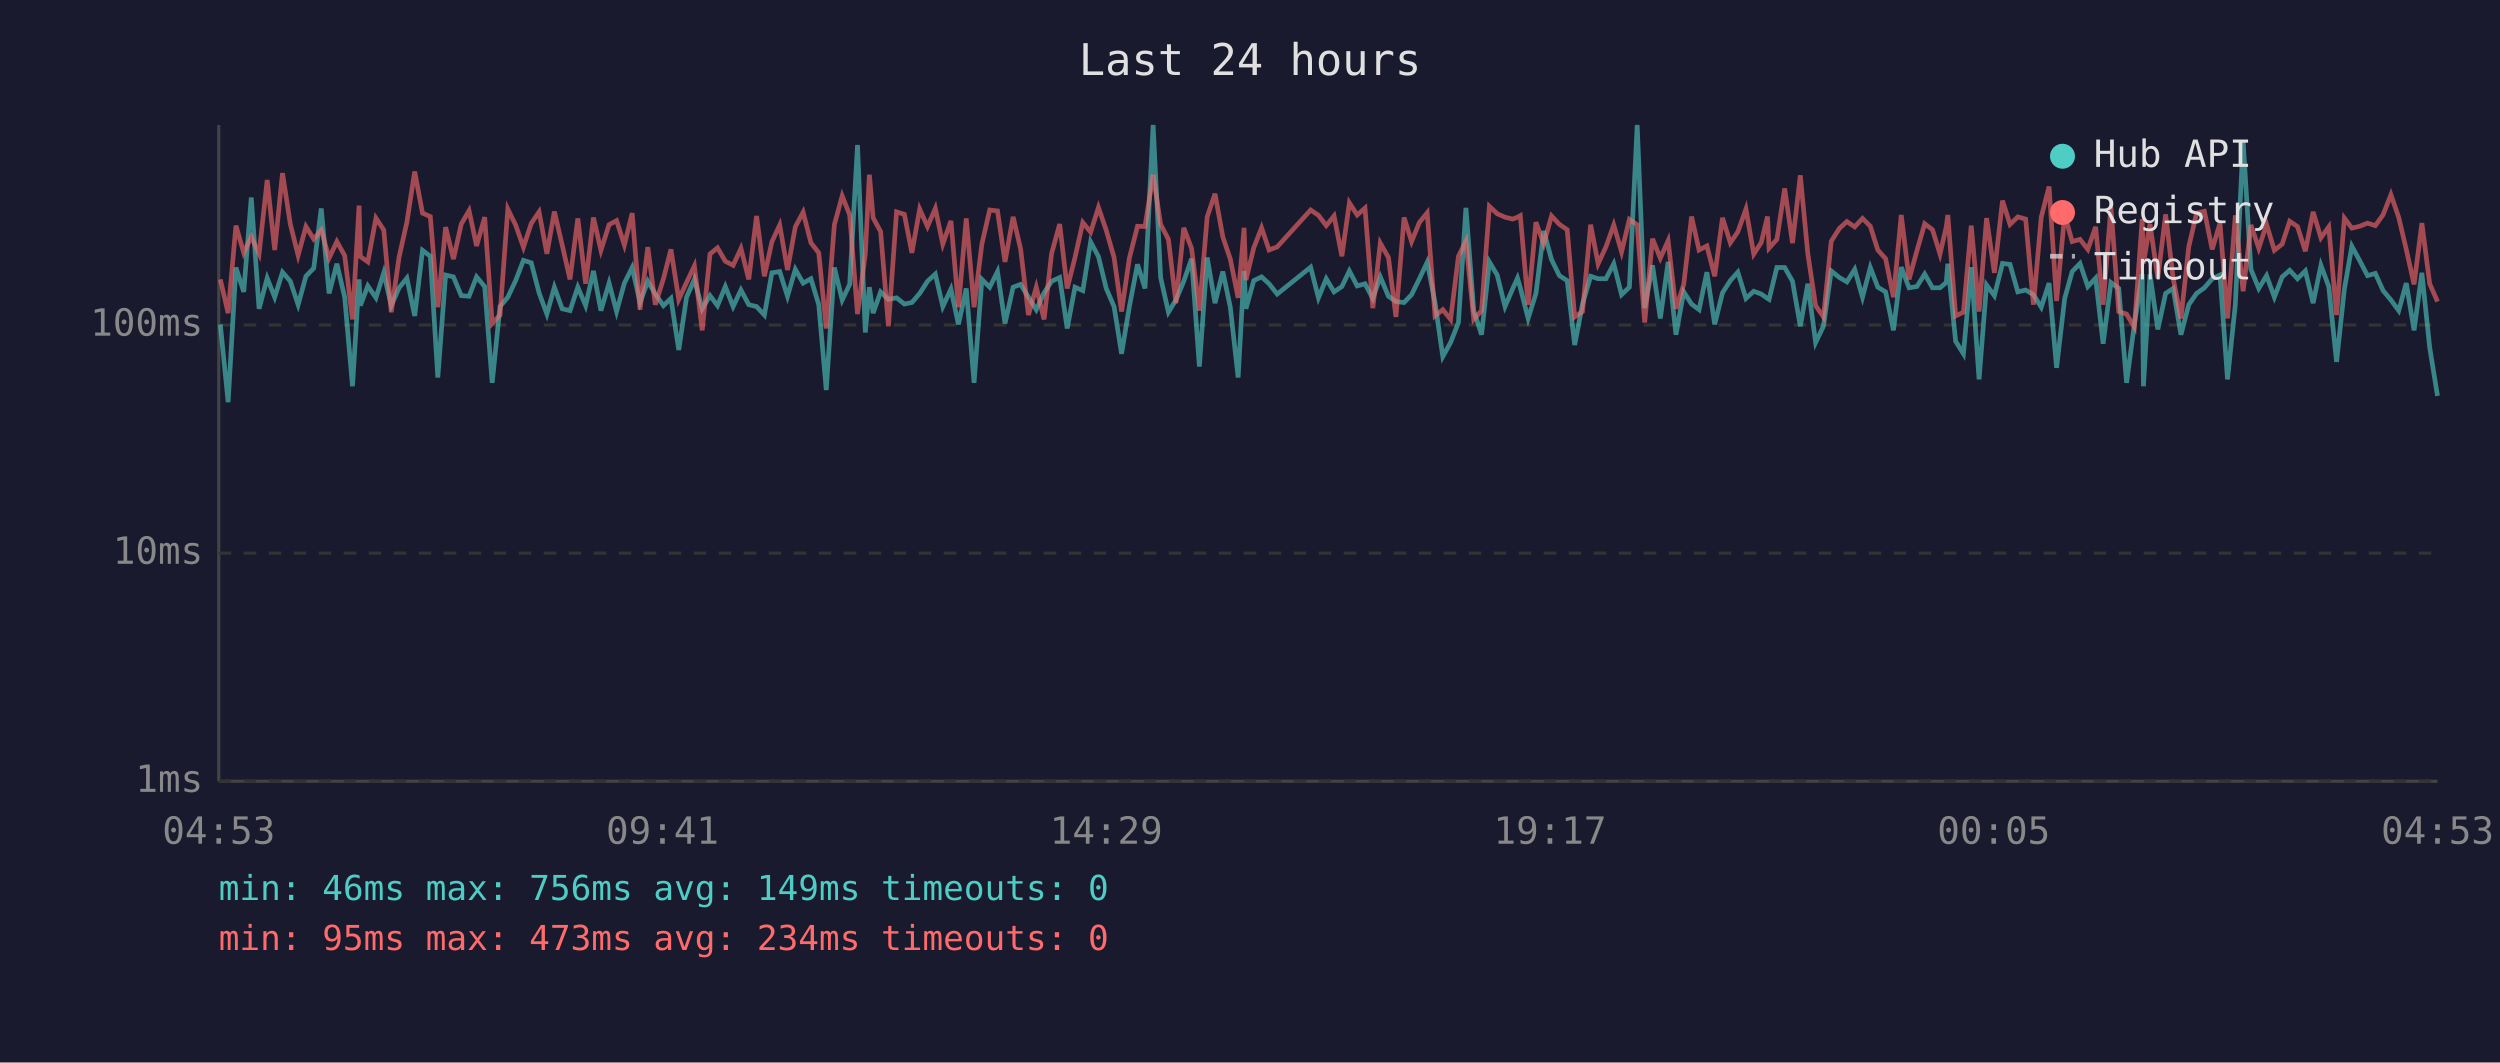
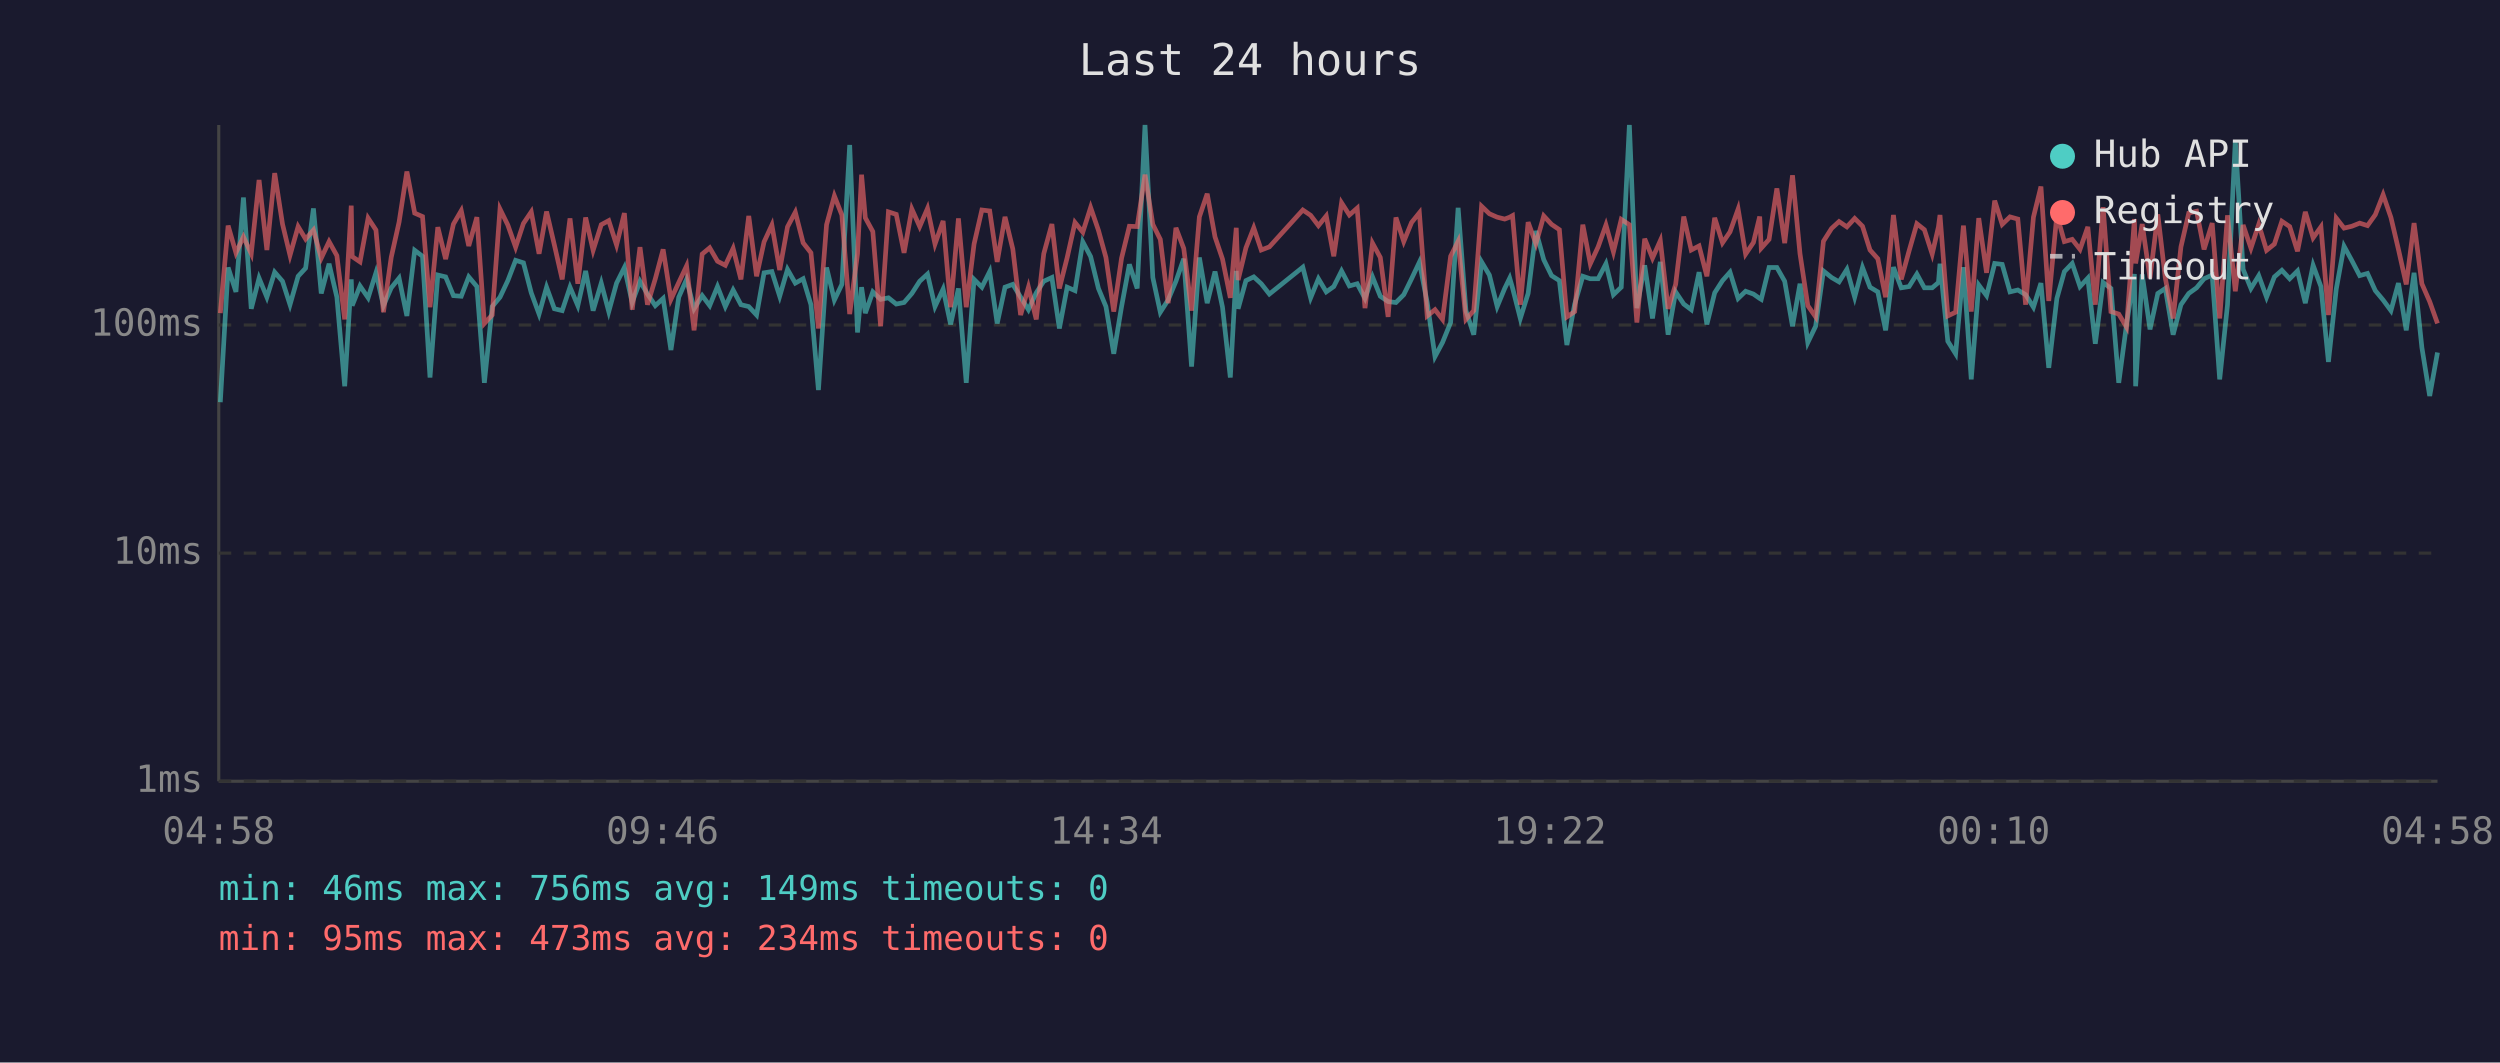
<svg xmlns="http://www.w3.org/2000/svg" viewBox="0 0 800 340" font-family="monospace" font-size="12">
  <rect width="800" height="340" fill="#1a1a2e" />
  <text x="400" y="24" fill="#e0e0e0" font-size="14" text-anchor="middle">Last 24 hours</text>
  <line x1="70" y1="40" x2="70" y2="250" stroke="#444" stroke-width="1" />
  <line x1="70" y1="250" x2="780" y2="250" stroke="#444" stroke-width="1" />
  <line x1="70" y1="250" x2="780" y2="250" stroke="#333" stroke-width="1" stroke-dasharray="4" />
  <text x="65" y="250" fill="#888" text-anchor="end" dominant-baseline="middle">1ms</text>
  <line x1="70" y1="177" x2="780" y2="177" stroke="#333" stroke-width="1" stroke-dasharray="4" />
  <text x="65" y="177" fill="#888" text-anchor="end" dominant-baseline="middle">10ms</text>
  <line x1="70" y1="104" x2="780" y2="104" stroke="#333" stroke-width="1" stroke-dasharray="4" />
  <text x="65" y="104" fill="#888" text-anchor="end" dominant-baseline="middle">100ms</text>
-   <text x="70" y="270" fill="#888" text-anchor="middle">04:53</text>
-   <text x="212" y="270" fill="#888" text-anchor="middle">09:41</text>
-   <text x="354" y="270" fill="#888" text-anchor="middle">14:29</text>
-   <text x="496" y="270" fill="#888" text-anchor="middle">19:17</text>
-   <text x="638" y="270" fill="#888" text-anchor="middle">00:05</text>
-   <text x="780" y="270" fill="#888" text-anchor="middle">04:53</text>
-   <polyline points="70.5,103.8 73.0,128.7 75.5,85.6 78.0,93.4 80.4,63.2 82.9,98.8 85.5,89.0 87.9,95.1 90.4,87.1 92.9,90.0 95.4,97.5 97.9,88.4 100.4,85.8 102.8,66.7 105.3,93.9 107.8,84.4 110.3,95.1 112.8,123.6 114.9,89.4 115.3,97.8 117.7,91.5 120.3,95.3 122.8,87.3 125.2,97.8 127.7,92.1 130.2,89.0 132.7,101.1 135.2,80.1 137.7,82.0 140.1,120.8 142.6,88.0 145.1,88.6 147.6,94.6 150.1,94.8 152.5,88.6 155.1,91.7 157.5,122.5 160.0,98.1 162.5,95.1 165.0,89.8 167.5,83.3 170.0,84.1 172.5,93.7 175.0,100.5 177.4,91.9 179.9,98.8 182.4,99.4 184.9,91.9 187.4,97.8 189.9,86.7 192.3,99.4 194.9,90.6 197.3,99.7 199.8,90.6 202.3,85.6 204.8,96.8 207.3,90.0 209.7,94.1 212.3,97.8 214.7,95.5 217.2,112.0 219.7,95.1 222.2,89.4 224.7,98.8 227.2,94.6 229.6,97.8 232.1,91.7 234.6,98.1 237.1,92.8 239.6,97.5 242.1,98.1 244.6,100.8 247.0,87.3 249.5,86.9 252.0,94.8 254.5,86.2 257.0,90.6 259.5,89.2 262.0,97.5 264.4,124.8 267.0,85.6 269.5,96.0 271.9,91.0 274.4,46.4 276.9,106.4 278.2,91.9 279.4,100.2 281.8,93.4 284.3,95.8 286.9,95.3 289.4,97.3 291.8,96.8 294.3,93.9 296.8,90.0 299.3,87.7 301.7,98.1 304.3,92.5 306.7,103.8 309.2,92.3 311.7,122.5 314.2,89.4 316.7,91.9 319.2,86.9 321.6,103.5 324.2,91.9 326.6,91.0 329.1,95.1 331.6,99.1 334.1,93.7 336.5,90.0 339.1,88.8 341.5,105.1 344.0,91.9 346.5,93.0 349.0,77.4 351.5,82.1 354.0,92.3 356.5,98.1 358.9,113.2 361.4,98.1 364.0,84.6 366.4,92.3 369.0,40.0 371.4,88.8 373.9,99.9 376.3,96.0 378.8,90.0 381.3,82.8 383.8,117.3 386.3,82.4 388.8,97.0 391.3,86.9 393.7,98.3 396.2,120.8 398.1,86.7 398.7,98.8 401.2,89.8 403.7,88.6 406.1,90.8 408.7,94.1 419.4,85.5 421.9,95.3 424.4,89.2 426.9,93.4 429.4,91.7 431.8,86.7 434.3,91.5 436.8,90.8 439.3,95.5 441.7,88.6 444.3,94.8 446.7,96.5 449.3,96.8 451.7,94.3 454.2,89.2 456.7,83.9 459.2,96.8 461.7,114.1 464.2,109.6 466.7,103.2 469.1,66.5 471.6,99.4 474.1,107.1 476.6,83.8 479.1,88.0 481.6,98.1 484.1,92.3 485.6,89.0 486.5,92.1 489.0,101.9 491.5,93.9 494.0,73.9 496.5,83.1 499.0,88.2 501.5,89.8 503.9,110.4 506.4,97.3 509.0,88.4 511.4,89.2 513.9,89.2 516.4,84.4 518.9,94.3 521.4,91.9 523.9,40.0 526.3,98.6 528.8,84.9 531.3,101.9 533.8,83.8 536.3,107.1 538.8,93.4 541.3,97.3 543.7,99.1 546.2,87.1 548.7,103.8 551.2,93.7 553.7,89.8 556.1,87.1 558.7,95.5 561.2,93.2 563.6,94.1 565.6,95.5 566.1,95.8 568.6,85.6 571.1,85.6 573.6,90.0 576.1,104.4 578.5,90.8 581.0,109.6 583.5,104.4 586.0,86.7 588.6,88.8 591.0,90.2 593.5,86.2 596.0,95.1 598.5,85.6 600.9,91.9 603.4,93.4 605.9,105.7 608.4,85.5 610.9,92.1 613.4,91.7 615.9,87.7 618.4,92.1 620.8,92.1 622.8,90.4 623.3,84.4 625.8,109.2 628.3,113.2 630.8,85.5 633.3,121.4 635.7,91.2 638.2,94.6 640.8,84.3 643.2,84.6 645.7,93.4 648.2,92.8 650.7,94.3 653.2,98.3 655.7,90.6 658.1,117.7 660.7,95.5 663.1,86.9 665.6,84.3 668.1,91.7 670.6,89.0 673.0,110.0 675.5,90.4 678.0,92.3 680.5,122.5 683.0,103.8 685.5,87.7 685.9,123.6 688.0,87.8 690.5,105.4 693.0,93.9 695.4,92.3 697.9,107.1 700.4,97.5 702.9,93.9 705.4,92.1 707.9,89.2 710.4,88.0 712.8,121.4 715.3,97.5 717.8,45.0 720.3,86.2 722.8,92.3 725.3,88.2 727.8,95.1 730.3,88.6 732.7,86.5 735.2,89.2 737.7,86.7 740.2,97.0 742.7,84.9 745.2,91.7 747.7,115.8 750.2,92.5 752.6,78.8 755.1,83.4 757.6,88.2 760.1,87.5 762.6,93.0 765.1,96.0 767.6,99.4 770.0,90.6 772.5,105.7 775.0,87.3 777.5,111.2 780.0,126.7" fill="none" stroke="#4ecdc4" stroke-width="1.5" opacity="0.6" />
-   <polyline points="70.5,89.4 73.0,100.2 75.5,72.2 78.0,80.9 80.4,75.8 82.9,81.2 85.5,57.6 87.9,80.0 90.4,55.4 92.9,71.7 95.4,81.7 97.9,72.5 100.4,76.5 102.8,73.6 105.3,82.6 107.8,77.3 110.3,81.8 112.8,102.2 114.9,65.8 115.3,82.1 117.7,83.8 120.3,69.8 122.8,73.6 125.2,99.9 127.7,82.3 130.2,71.1 132.7,54.9 135.2,68.2 137.7,69.3 140.1,98.3 142.6,72.7 145.1,82.9 147.6,71.7 150.1,67.4 152.5,78.7 155.1,69.5 157.5,103.5 160.0,100.8 162.5,66.9 165.0,72.0 167.5,79.1 170.0,71.5 172.5,67.8 175.0,81.2 177.4,67.7 179.9,78.4 182.4,89.4 184.9,69.9 187.4,90.8 189.9,69.6 192.3,80.1 194.9,71.9 197.3,70.6 199.8,78.4 202.3,68.2 204.8,99.1 207.3,79.1 209.7,97.5 212.3,89.2 214.7,79.8 217.2,95.8 219.7,90.4 222.2,85.1 224.7,105.7 227.2,81.3 229.6,79.3 232.1,83.6 234.6,84.9 237.1,79.5 239.6,89.4 242.1,69.1 244.6,88.4 247.0,77.4 249.5,72.0 252.0,86.4 254.5,72.6 257.0,67.9 259.5,77.7 262.0,80.9 264.4,105.1 267.0,71.9 269.5,62.7 271.9,68.8 274.4,100.5 276.9,81.2 278.2,55.9 279.4,69.7 281.8,74.1 284.3,104.4 286.9,67.8 289.4,68.6 291.8,80.9 294.3,66.9 296.8,72.5 299.3,66.7 301.7,78.1 304.3,70.7 306.7,98.3 309.2,69.9 311.7,98.3 314.2,78.1 316.7,67.2 319.2,67.5 321.6,83.8 324.2,69.4 326.6,79.7 329.1,100.8 331.6,91.9 334.1,102.2 336.5,81.2 339.1,71.7 341.5,92.3 344.0,82.4 346.5,71.2 349.0,74.3 351.5,66.4 354.0,73.7 356.5,82.4 358.9,99.7 361.4,82.6 364.0,72.4 366.4,72.5 369.0,55.9 371.4,71.8 373.9,76.6 376.3,97.0 378.8,72.9 381.3,79.5 383.8,99.4 386.3,69.4 388.8,62.0 391.3,75.8 393.7,82.9 396.2,95.3 398.1,72.9 398.7,89.6 401.2,79.3 403.7,72.9 406.1,80.0 408.7,79.0 419.4,67.2 421.9,68.9 424.4,72.2 426.9,69.1 429.4,82.0 431.8,64.9 434.3,68.8 436.8,66.6 439.3,98.6 441.7,77.8 444.3,82.4 446.7,101.4 449.3,69.6 451.7,77.3 454.2,71.2 456.7,68.1 459.2,101.1 461.7,99.1 464.2,102.2 466.7,82.0 469.1,77.2 471.6,102.2 474.1,99.4 476.6,66.0 479.1,68.4 481.6,69.5 484.1,70.1 485.6,69.5 486.5,69.0 489.0,97.5 491.5,71.1 494.0,78.0 496.5,69.1 499.0,71.8 501.5,73.5 503.9,101.4 506.4,99.7 509.0,71.9 511.4,84.4 513.9,79.0 516.4,72.0 518.9,80.6 521.4,70.2 523.9,71.9 526.3,103.2 528.8,76.4 531.3,82.6 533.8,77.0 536.3,98.8 538.8,91.0 541.3,69.3 543.7,80.0 546.2,78.7 548.7,88.4 551.2,69.7 553.7,77.7 556.1,74.2 558.7,66.9 561.2,81.3 563.6,77.6 565.6,69.3 566.1,79.4 568.6,76.6 571.1,60.3 573.6,77.8 576.1,56.1 578.5,81.2 581.0,97.8 583.5,101.4 586.0,77.2 588.6,73.1 591.0,70.9 593.5,72.6 596.0,69.9 598.5,72.4 600.9,80.0 603.4,82.8 605.9,95.1 608.4,68.8 610.9,89.4 613.4,80.3 615.9,71.6 618.4,73.5 620.8,81.3 622.8,72.6 623.3,68.8 625.8,101.1 628.3,99.9 630.8,72.2 633.3,99.7 635.7,69.8 638.2,87.3 640.8,64.2 643.2,71.8 645.7,69.4 648.2,70.1 650.7,97.5 653.2,69.5 655.7,59.7 658.1,96.3 660.7,68.7 663.1,77.3 665.6,76.6 668.1,79.8 670.6,72.6 673.0,97.5 675.5,66.3 678.0,99.7 680.5,100.5 683.0,104.7 685.5,70.1 685.9,84.3 688.0,71.7 690.5,89.0 693.0,68.6 695.4,89.0 697.9,101.9 700.4,79.0 702.9,68.2 705.4,67.6 707.9,79.8 710.4,71.4 712.8,101.9 715.3,68.9 717.8,93.2 720.3,72.0 722.8,79.4 725.3,71.8 727.8,80.1 730.3,78.1 732.7,70.8 735.2,72.5 737.7,80.4 740.2,67.8 742.7,76.1 745.2,72.6 747.7,100.8 750.2,69.8 752.6,73.0 755.1,72.4 757.6,71.4 760.1,72.2 762.6,68.7 765.1,62.3 767.6,69.6 770.0,79.8 772.5,91.0 775.0,71.4 777.5,90.8 780.0,96.5" fill="none" stroke="#ff6b6b" stroke-width="1.5" opacity="0.6" />
+   <text x="70" y="270" fill="#888" text-anchor="middle">04:58</text>
+   <text x="212" y="270" fill="#888" text-anchor="middle">09:46</text>
+   <text x="354" y="270" fill="#888" text-anchor="middle">14:34</text>
+   <text x="496" y="270" fill="#888" text-anchor="middle">19:22</text>
+   <text x="638" y="270" fill="#888" text-anchor="middle">00:10</text>
+   <text x="780" y="270" fill="#888" text-anchor="middle">04:58</text>
+   <polyline points="70.5,128.7 73.0,85.6 75.5,93.4 77.9,63.2 80.4,98.8 82.9,89.0 85.4,95.1 87.9,87.1 90.4,90.0 92.8,97.5 95.4,88.4 97.8,85.8 100.3,66.7 102.8,93.9 105.3,84.4 107.8,95.1 110.3,123.6 112.4,89.4 112.7,97.8 115.2,91.5 117.8,95.3 120.3,87.3 122.7,97.8 125.2,92.1 127.7,89.0 130.2,101.1 132.7,80.1 135.2,82.0 137.6,120.8 140.1,88.0 142.6,88.6 145.1,94.6 147.6,94.8 150.0,88.6 152.6,91.7 155.0,122.5 157.5,98.1 160.0,95.1 162.5,89.8 165.0,83.3 167.5,84.1 170.0,93.7 172.5,100.5 174.9,91.9 177.4,98.8 179.9,99.4 182.4,91.9 184.9,97.8 187.4,86.7 189.8,99.4 192.4,90.6 194.8,99.7 197.3,90.6 199.8,85.6 202.3,96.8 204.8,90.0 207.2,94.1 209.7,97.8 212.2,95.5 214.7,112.0 217.2,95.1 219.7,89.4 222.1,98.8 224.7,94.6 227.1,97.8 229.6,91.7 232.1,98.1 234.6,92.8 237.1,97.5 239.6,98.1 242.1,100.8 244.5,87.3 247.0,86.9 249.5,94.8 252.0,86.2 254.5,90.6 257.0,89.2 259.5,97.5 261.9,124.8 264.5,85.6 267.0,96.0 269.4,91.0 271.9,46.4 274.4,106.4 275.7,91.9 276.9,100.2 279.3,93.4 281.8,95.8 284.3,95.3 286.8,97.3 289.3,96.8 291.8,93.9 294.3,90.0 296.8,87.7 299.2,98.1 301.8,92.5 304.2,103.8 306.7,92.3 309.2,122.5 311.7,89.4 314.2,91.9 316.7,86.9 319.1,103.5 321.6,91.9 324.1,91.0 326.6,95.1 329.1,99.1 331.6,93.7 334.0,90.0 336.6,88.8 339.0,105.1 341.5,91.9 344.0,93.0 346.5,77.4 349.0,82.1 351.5,92.3 353.9,98.1 356.4,113.2 358.9,98.1 361.4,84.6 363.9,92.3 366.4,40.0 368.9,88.8 371.3,99.9 373.8,96.0 376.3,90.0 378.8,82.8 381.3,117.3 383.8,82.4 386.3,97.0 388.8,86.9 391.2,98.3 393.7,120.8 395.6,86.7 396.2,98.8 398.7,89.8 401.2,88.6 403.6,90.8 406.2,94.1 416.9,85.5 419.4,95.3 421.9,89.2 424.4,93.4 426.8,91.7 429.3,86.7 431.8,91.5 434.3,90.8 436.8,95.5 439.2,88.6 441.7,94.8 444.2,96.5 446.7,96.8 449.2,94.3 451.7,89.2 454.2,83.9 456.7,96.8 459.2,114.1 461.6,109.6 464.2,103.2 466.6,66.5 469.1,99.4 471.6,107.1 474.1,83.8 476.6,88.0 479.1,98.1 481.5,92.3 483.1,89.0 484.0,92.1 486.5,101.9 489.0,93.9 491.5,73.9 494.0,83.1 496.5,88.2 499.0,89.8 501.4,110.4 503.9,97.3 506.5,88.4 508.9,89.2 511.4,89.2 513.9,84.4 516.3,94.3 518.8,91.9 521.4,40.0 523.8,98.6 526.3,84.9 528.8,101.9 531.3,83.8 533.8,107.1 536.2,93.4 538.8,97.3 541.2,99.1 543.7,87.1 546.2,103.8 548.7,93.7 551.2,89.8 553.6,87.1 556.2,95.5 558.6,93.2 561.1,94.1 563.1,95.5 563.6,95.8 566.1,85.6 568.6,85.6 571.1,90.0 573.6,104.4 576.0,90.8 578.5,109.6 581.0,104.4 583.5,86.7 586.1,88.8 588.5,90.2 591.0,86.2 593.5,95.1 596.0,85.6 598.4,91.9 600.9,93.4 603.4,105.7 605.9,85.5 608.4,92.1 610.9,91.7 613.4,87.7 615.8,92.1 618.3,92.1 620.3,90.4 620.8,84.4 623.3,109.2 625.8,113.2 628.3,85.5 630.8,121.4 633.2,91.2 635.7,94.6 638.3,84.3 640.7,84.6 643.2,93.4 645.7,92.8 648.2,94.3 650.7,98.3 653.1,90.6 655.6,117.7 658.2,95.5 660.6,86.9 663.1,84.3 665.6,91.7 668.1,89.0 670.5,110.0 673.0,90.4 675.5,92.3 678.0,122.5 680.5,103.8 683.0,87.7 683.4,123.6 685.5,87.8 688.0,105.4 690.5,93.9 692.9,92.3 695.4,107.1 697.9,97.5 700.4,93.9 702.9,92.1 705.3,89.2 707.9,88.0 710.3,121.4 712.8,97.5 715.3,45.0 717.8,86.2 720.3,92.3 722.8,88.2 725.3,95.1 727.8,88.6 730.2,86.5 732.7,89.2 735.2,86.7 737.7,97.0 740.2,84.9 742.7,91.7 745.1,115.8 747.6,92.5 750.1,78.8 752.6,83.4 755.1,88.2 757.6,87.5 760.1,93.0 762.6,96.0 765.1,99.4 767.5,90.6 770.0,105.7 772.5,87.3 775.0,111.2 777.5,126.7 780.0,112.8" fill="none" stroke="#4ecdc4" stroke-width="1.5" opacity="0.6" />
+   <polyline points="70.5,100.2 73.0,72.2 75.5,80.9 77.9,75.8 80.4,81.2 82.9,57.6 85.4,80.0 87.9,55.4 90.4,71.7 92.8,81.7 95.4,72.5 97.8,76.5 100.3,73.6 102.8,82.6 105.3,77.3 107.8,81.8 110.3,102.2 112.4,65.8 112.7,82.1 115.2,83.8 117.8,69.8 120.3,73.6 122.7,99.9 125.2,82.3 127.7,71.1 130.2,54.9 132.7,68.2 135.2,69.3 137.6,98.3 140.1,72.7 142.6,82.9 145.1,71.7 147.6,67.4 150.0,78.7 152.6,69.5 155.0,103.5 157.5,100.8 160.0,66.9 162.5,72.0 165.0,79.1 167.5,71.5 170.0,67.8 172.5,81.2 174.9,67.7 177.4,78.4 179.9,89.4 182.4,69.9 184.9,90.8 187.4,69.6 189.8,80.1 192.4,71.9 194.8,70.6 197.3,78.4 199.8,68.2 202.3,99.1 204.8,79.1 207.2,97.5 209.7,89.2 212.2,79.8 214.7,95.8 217.2,90.4 219.7,85.1 222.1,105.7 224.7,81.3 227.1,79.3 229.6,83.6 232.1,84.9 234.6,79.5 237.1,89.4 239.6,69.1 242.1,88.4 244.5,77.4 247.0,72.0 249.5,86.4 252.0,72.6 254.5,67.9 257.0,77.7 259.5,80.9 261.9,105.1 264.5,71.9 267.0,62.7 269.4,68.8 271.9,100.5 274.4,81.2 275.7,55.9 276.9,69.7 279.3,74.1 281.8,104.4 284.3,67.8 286.8,68.6 289.3,80.9 291.8,66.9 294.3,72.5 296.8,66.7 299.2,78.1 301.8,70.7 304.2,98.3 306.7,69.9 309.2,98.3 311.7,78.1 314.2,67.2 316.7,67.5 319.1,83.8 321.6,69.4 324.1,79.7 326.6,100.8 329.1,91.9 331.6,102.2 334.0,81.2 336.6,71.7 339.0,92.3 341.5,82.4 344.0,71.2 346.5,74.3 349.0,66.4 351.5,73.7 353.9,82.4 356.4,99.7 358.9,82.6 361.4,72.4 363.9,72.5 366.4,55.9 368.9,71.8 371.3,76.6 373.8,97.0 376.3,72.9 378.8,79.5 381.3,99.4 383.8,69.4 386.3,62.0 388.8,75.8 391.2,82.9 393.7,95.3 395.6,72.9 396.2,89.6 398.7,79.3 401.2,72.9 403.6,80.0 406.2,79.0 416.9,67.2 419.4,68.9 421.9,72.2 424.4,69.1 426.8,82.0 429.3,64.9 431.8,68.8 434.3,66.6 436.8,98.6 439.2,77.8 441.7,82.4 444.2,101.4 446.7,69.6 449.2,77.3 451.7,71.2 454.2,68.1 456.7,101.1 459.2,99.1 461.6,102.2 464.2,82.0 466.6,77.2 469.1,102.2 471.6,99.4 474.1,66.0 476.6,68.4 479.1,69.5 481.5,70.1 483.1,69.5 484.0,69.0 486.5,97.5 489.0,71.1 491.5,78.0 494.0,69.1 496.5,71.8 499.0,73.5 501.4,101.4 503.9,99.7 506.5,71.9 508.9,84.4 511.4,79.0 513.9,72.0 516.3,80.6 518.8,70.2 521.4,71.9 523.8,103.2 526.3,76.4 528.8,82.6 531.3,77.0 533.8,98.8 536.2,91.0 538.8,69.3 541.2,80.0 543.7,78.7 546.2,88.4 548.7,69.7 551.2,77.7 553.6,74.2 556.2,66.9 558.6,81.3 561.1,77.6 563.1,69.3 563.6,79.4 566.1,76.6 568.6,60.3 571.1,77.8 573.6,56.1 576.0,81.2 578.5,97.8 581.0,101.4 583.5,77.2 586.1,73.1 588.5,70.9 591.0,72.6 593.5,69.9 596.0,72.4 598.4,80.0 600.9,82.8 603.4,95.1 605.9,68.8 608.4,89.4 610.9,80.3 613.4,71.6 615.8,73.5 618.3,81.3 620.3,72.6 620.8,68.8 623.3,101.1 625.8,99.9 628.3,72.2 630.8,99.7 633.2,69.8 635.7,87.3 638.3,64.2 640.7,71.8 643.2,69.4 645.7,70.1 648.2,97.5 650.7,69.5 653.1,59.7 655.6,96.3 658.2,68.7 660.6,77.3 663.1,76.6 665.6,79.8 668.1,72.6 670.5,97.5 673.0,66.3 675.5,99.7 678.0,100.5 680.5,104.7 683.0,70.1 683.4,84.3 685.5,71.7 688.0,89.0 690.5,68.6 692.9,89.0 695.4,101.9 697.9,79.0 700.4,68.2 702.9,67.6 705.3,79.8 707.9,71.4 710.3,101.9 712.8,68.9 715.3,93.2 717.8,72.0 720.3,79.4 722.8,71.8 725.3,80.1 727.8,78.1 730.2,70.8 732.7,72.5 735.2,80.4 737.7,67.8 740.2,76.1 742.7,72.6 745.1,100.8 747.6,69.8 750.1,73.0 752.6,72.4 755.1,71.4 757.6,72.2 760.1,68.7 762.6,62.3 765.1,69.6 767.5,79.8 770.0,91.0 772.5,71.4 775.0,90.8 777.5,96.5 780.0,103.5" fill="none" stroke="#ff6b6b" stroke-width="1.5" opacity="0.6" />
  <circle cx="660" cy="50" r="4" fill="#4ecdc4" />
  <text x="670" y="50" fill="#e0e0e0" dominant-baseline="middle">Hub API</text>
  <circle cx="660" cy="68" r="4" fill="#ff6b6b" />
  <text x="670" y="68" fill="#e0e0e0" dominant-baseline="middle">Registry</text>
  <line x1="656" y1="82" x2="664" y2="82" stroke="#e0e0e0" stroke-width="1.5" stroke-dasharray="4,3" opacity="0.7" />
  <text x="670" y="86" fill="#e0e0e0" dominant-baseline="middle">Timeout</text>
  <text x="70" y="288" fill="#4ecdc4" font-size="11">min: 46ms  max: 756ms  avg: 149ms  timeouts: 0</text>
  <text x="70" y="304" fill="#ff6b6b" font-size="11">min: 95ms  max: 473ms  avg: 234ms  timeouts: 0</text>
</svg>
